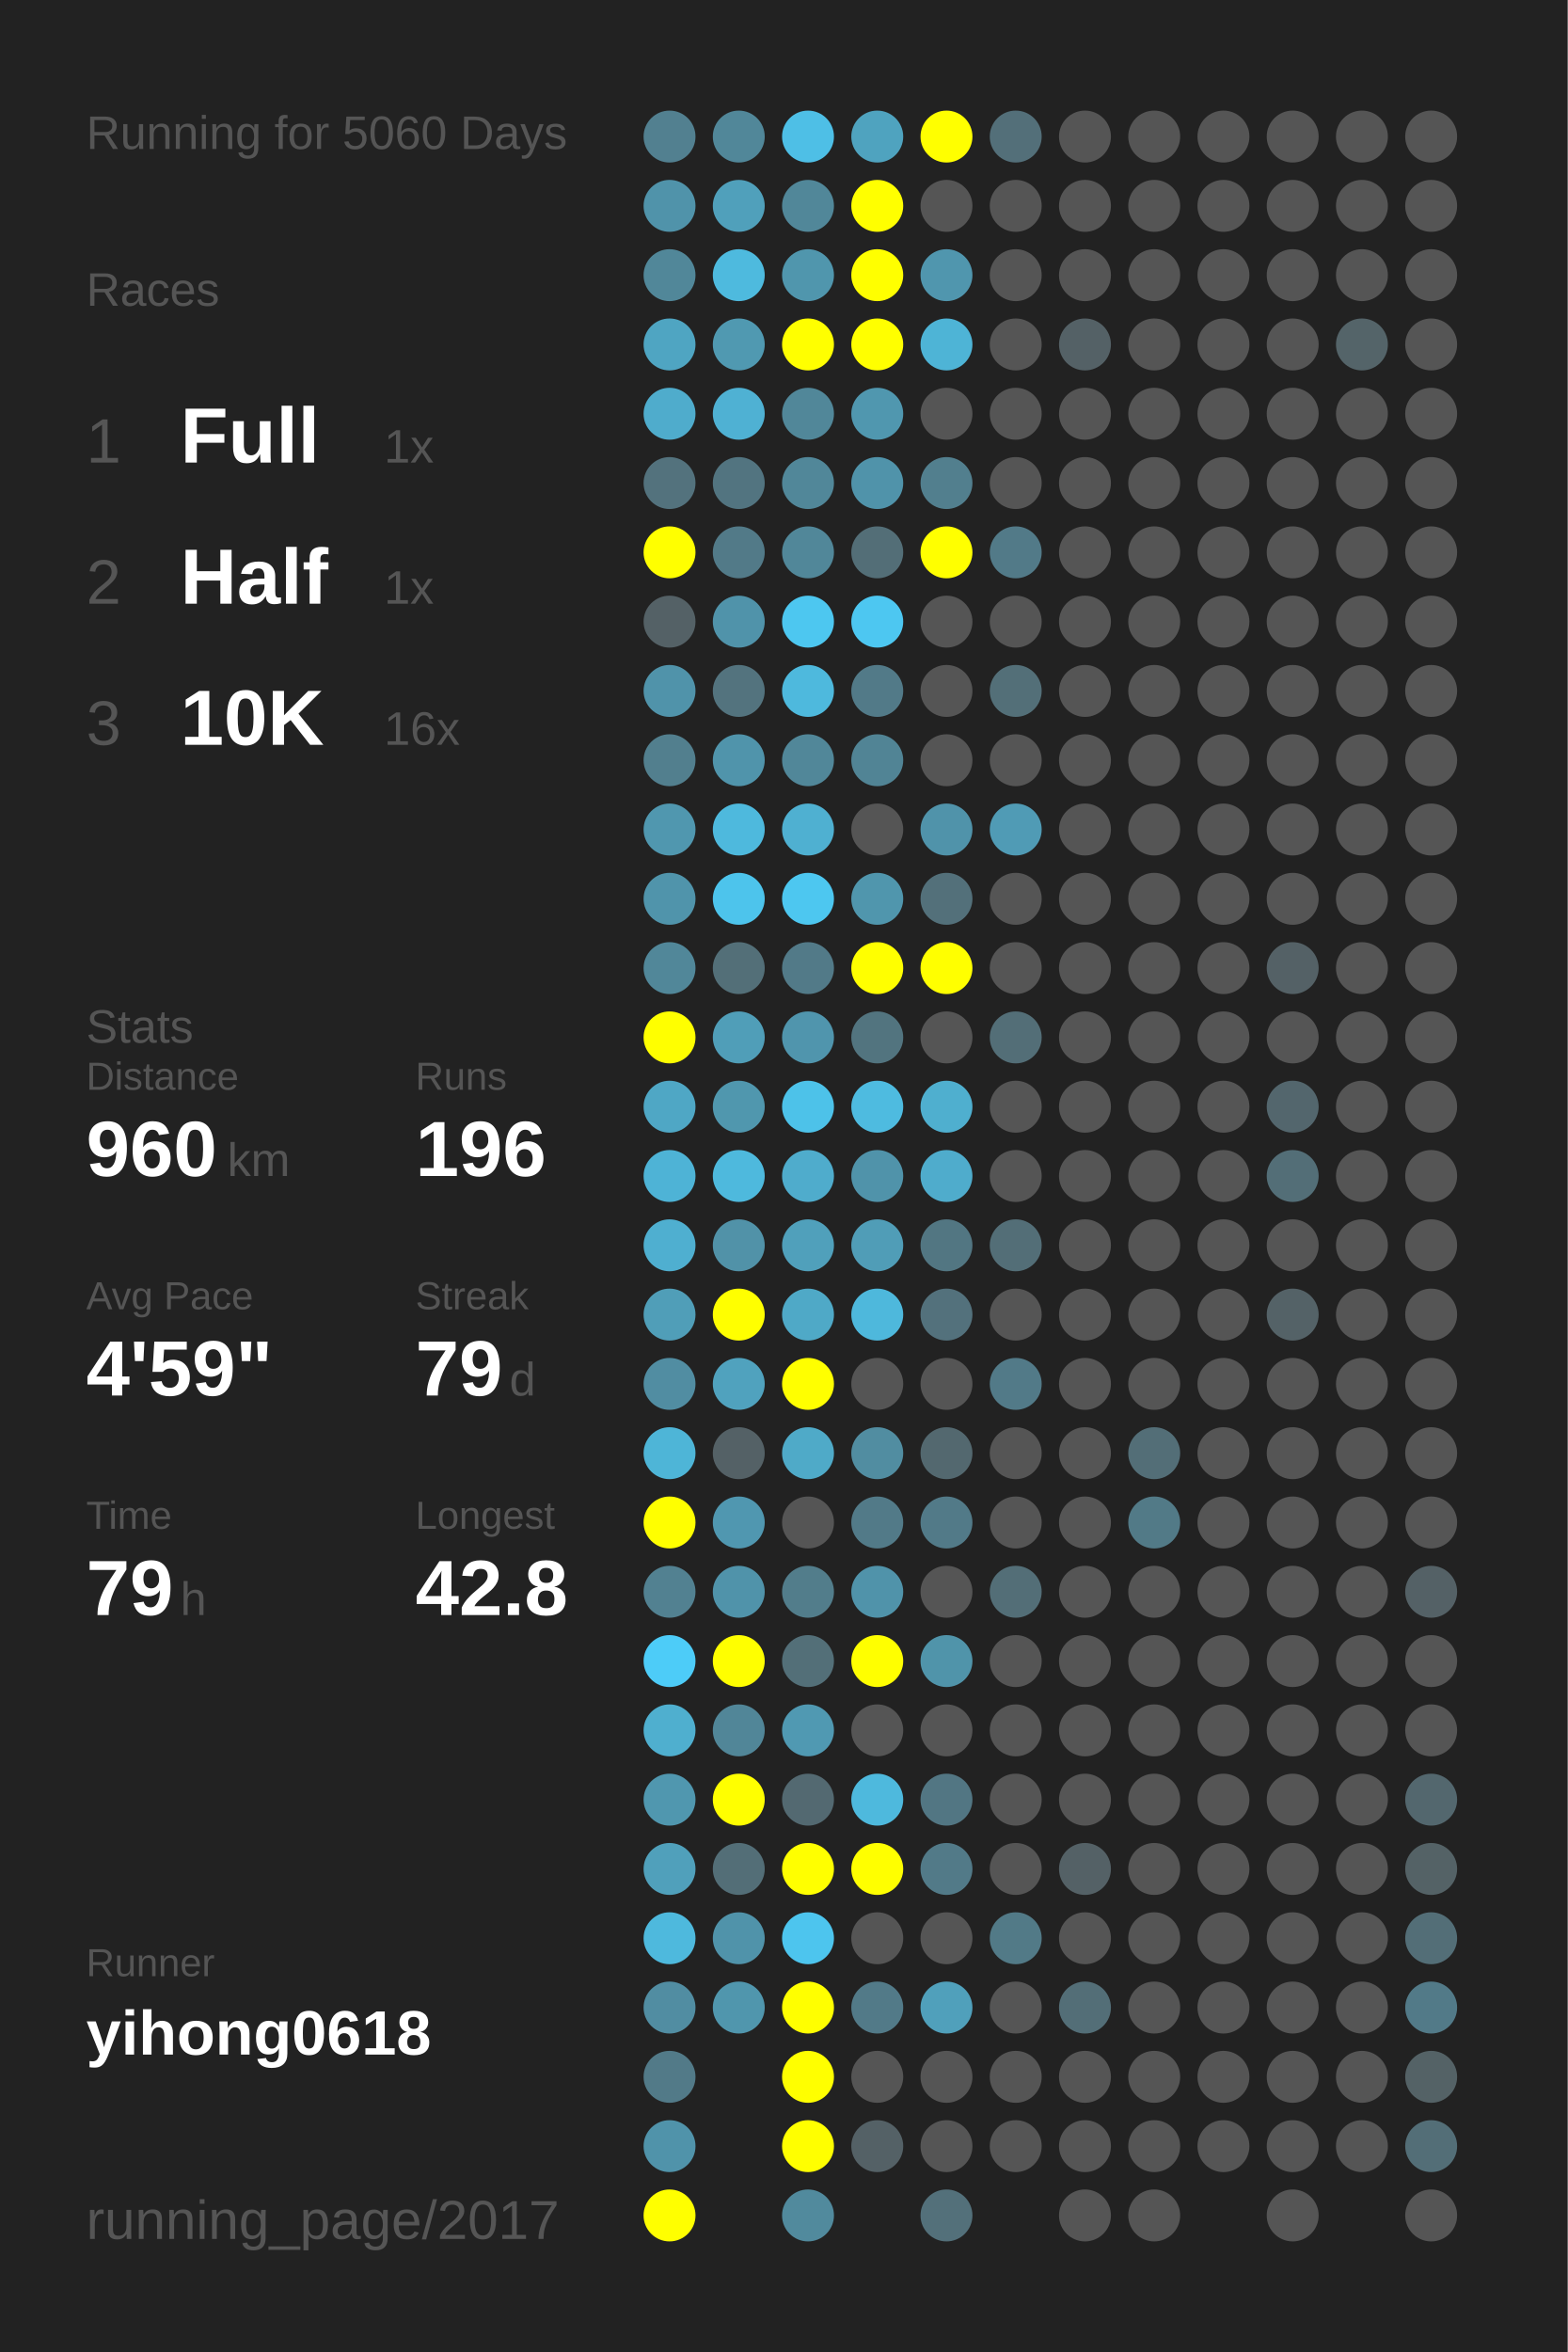
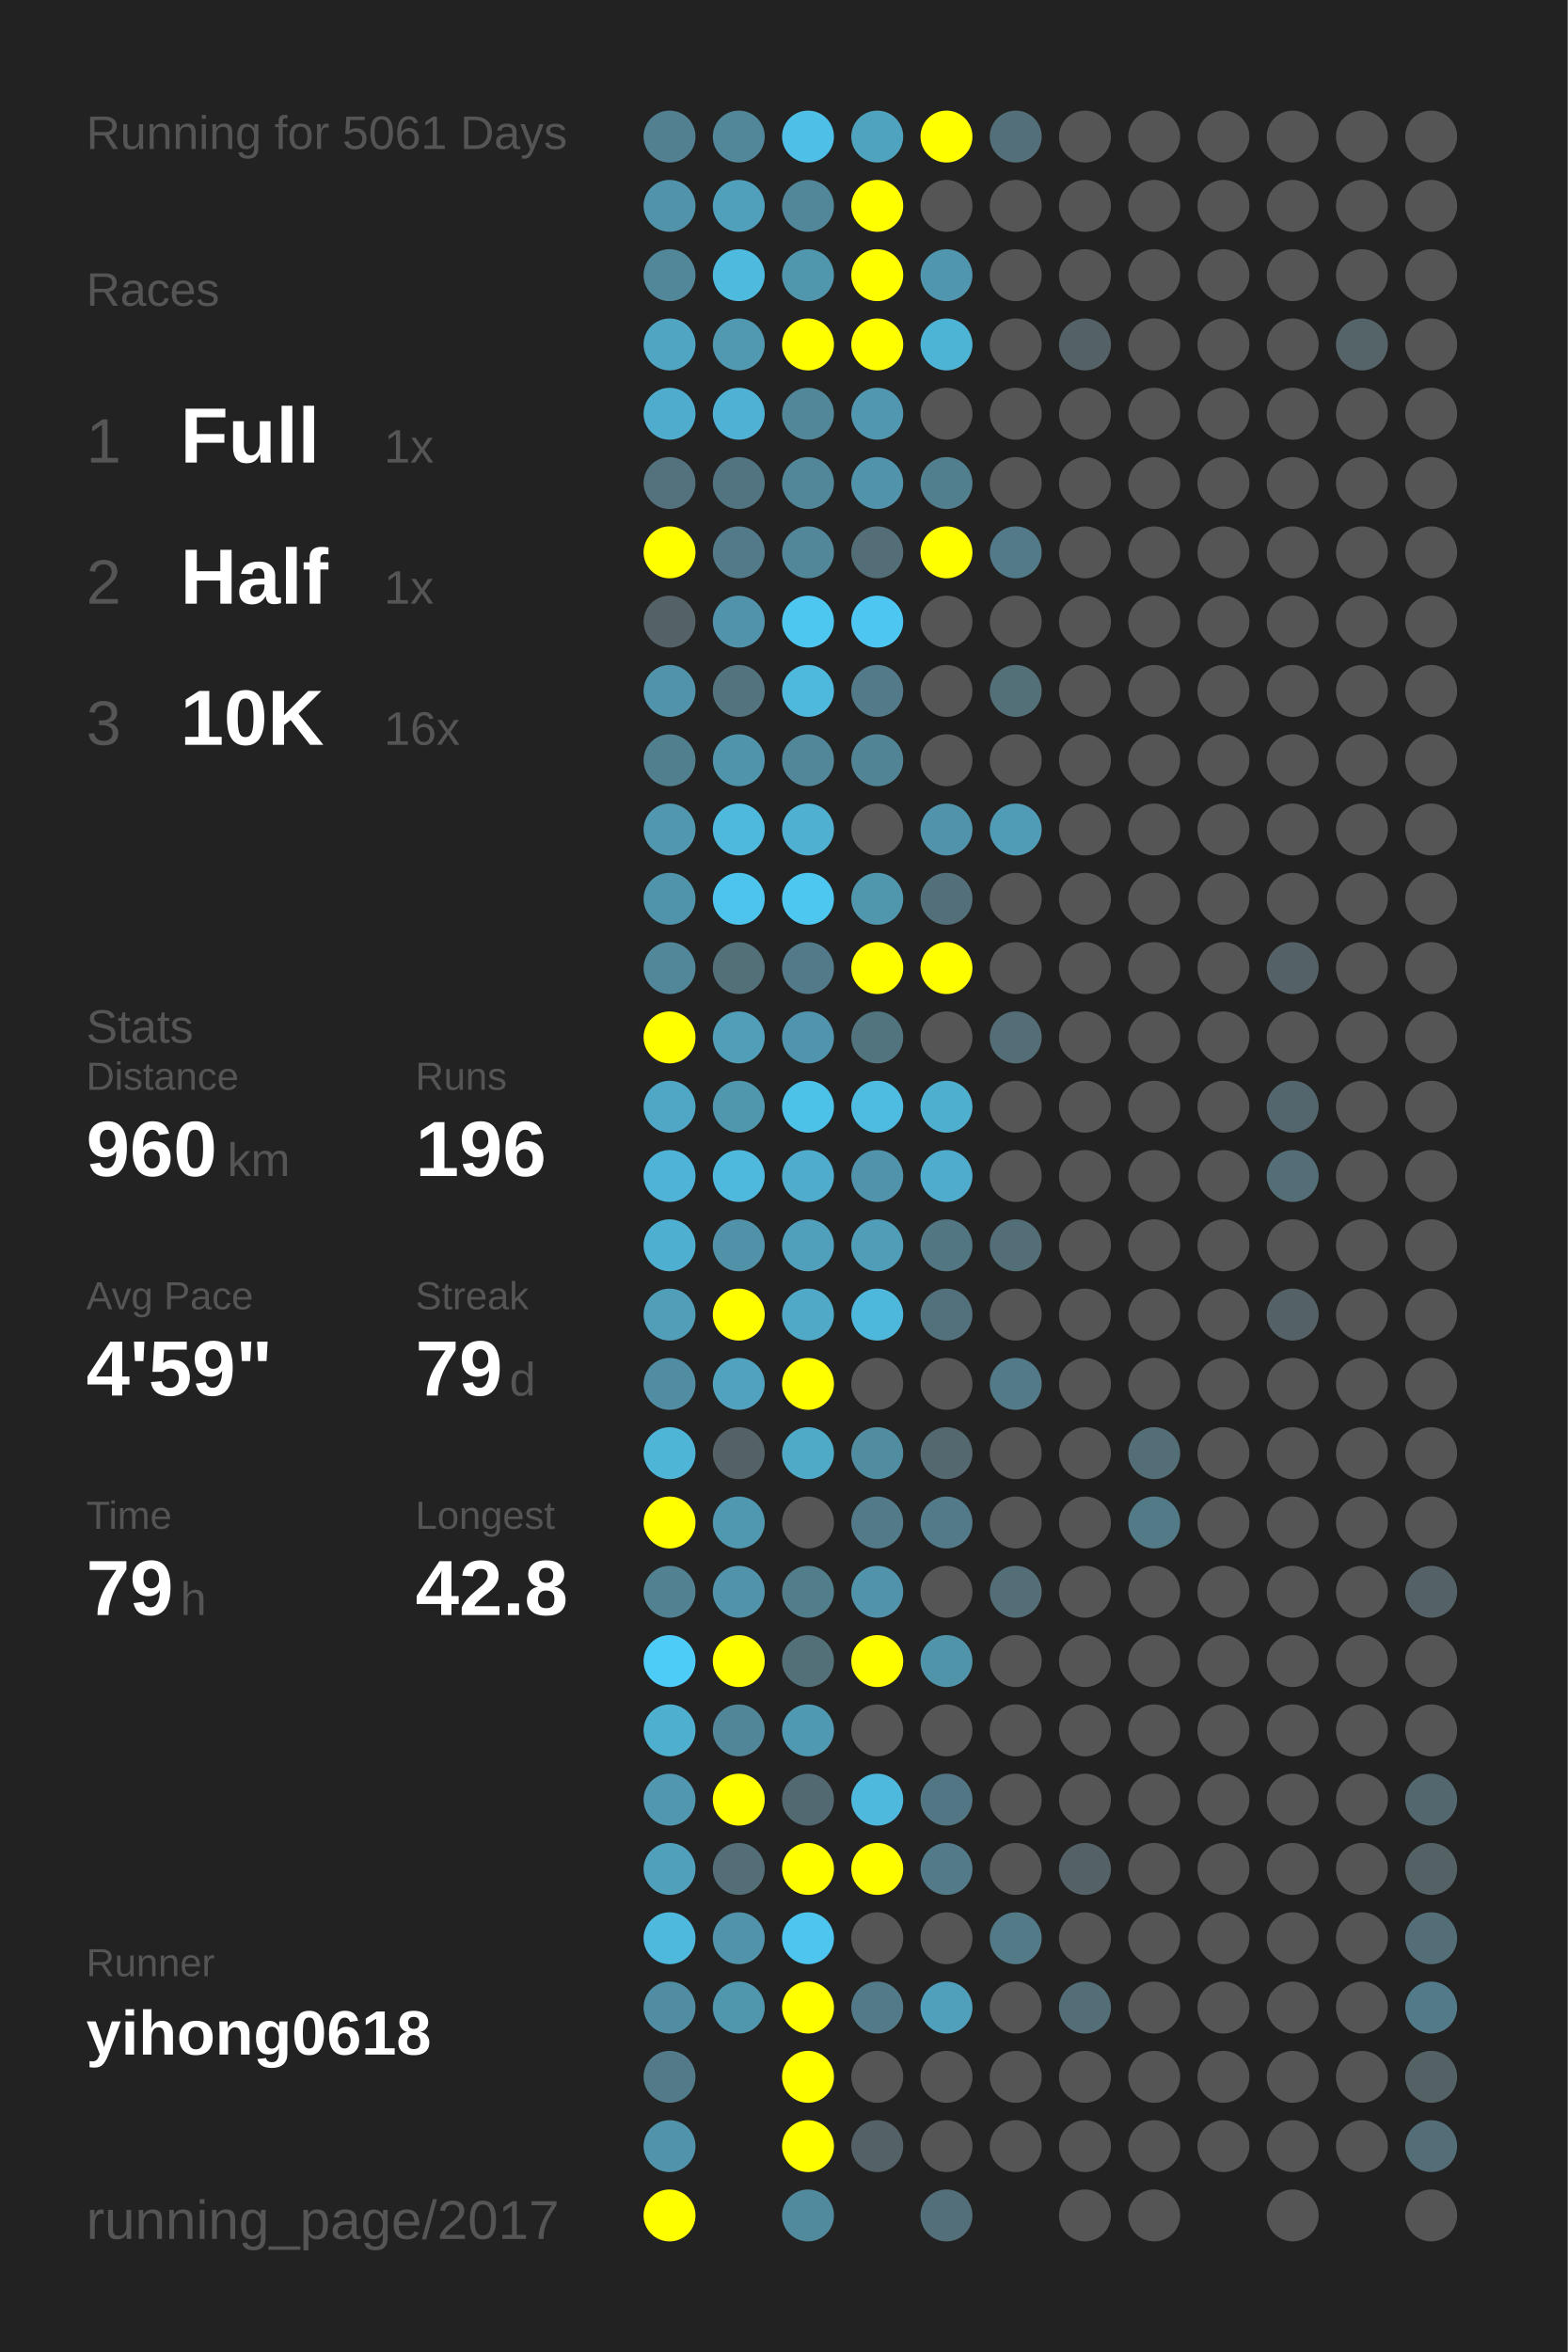
<svg xmlns="http://www.w3.org/2000/svg" baseProfile="full" height="300mm" version="1.1" viewBox="0,0,200,300" width="200mm">
  <defs />
  <rect fill="#222222" height="300" width="200" x="0" y="0" />
-   <text fill="#555555" style="font-size:6px; font-family:Arial;" x="11" y="19">Running for 5060 Days</text>
+   <text fill="#555555" style="font-size:6px; font-family:Arial;" x="11" y="19">Running for 5061 Days</text>
  <text fill="#555555" style="font-size:6px; font-family:Arial;" x="11" y="39">Races</text>
  <text fill="#555555" style="font-size:8px; font-family:Arial;" x="11" y="59">1</text>
  <text fill="#FFFFFF" style="font-size:10px; font-family:Arial; font-weight:bold;" x="23" y="59">Full</text>
  <text fill="#555555" style="font-size:6px; font-family:Arial;" x="49" y="59">1x</text>
  <text fill="#555555" style="font-size:8px; font-family:Arial;" x="11" y="77">2</text>
  <text fill="#FFFFFF" style="font-size:10px; font-family:Arial; font-weight:bold;" x="23" y="77">Half</text>
  <text fill="#555555" style="font-size:6px; font-family:Arial;" x="49" y="77">1x</text>
  <text fill="#555555" style="font-size:8px; font-family:Arial;" x="11" y="95">3</text>
  <text fill="#FFFFFF" style="font-size:10px; font-family:Arial; font-weight:bold;" x="23" y="95">10K</text>
  <text fill="#555555" style="font-size:6px; font-family:Arial;" x="49" y="95">16x</text>
  <text fill="#555555" style="font-size:6px; font-family:Arial;" x="11" y="133">Stats</text>
  <text fill="#555555" style="font-size:5px; font-family:Arial;" x="11" y="139">Distance</text>
  <text fill="#FFFFFF" style="font-size:10px; font-family:Arial; font-weight:bold;" x="11" y="150">960</text>
  <text fill="#555555" style="font-size:6px; font-family:Arial;" x="29" y="150">km</text>
  <text fill="#555555" style="font-size:5px; font-family:Arial;" x="53" y="139">Runs</text>
  <text fill="#FFFFFF" style="font-size:10px; font-family:Arial; font-weight:bold;" x="53" y="150">196</text>
  <text fill="#555555" style="font-size:5px; font-family:Arial;" x="11" y="167">Avg Pace</text>
  <text fill="#FFFFFF" style="font-size:10px; font-family:Arial; font-weight:bold;" x="11" y="178">4'59"</text>
  <text fill="#555555" style="font-size:5px; font-family:Arial;" x="53" y="167">Streak</text>
  <text fill="#FFFFFF" style="font-size:10px; font-family:Arial; font-weight:bold;" x="53" y="178">79</text>
  <text fill="#555555" style="font-size:6px; font-family:Arial;" x="65" y="178">d</text>
  <text fill="#555555" style="font-size:5px; font-family:Arial;" x="11" y="195">Time</text>
  <text fill="#FFFFFF" style="font-size:10px; font-family:Arial; font-weight:bold;" x="11" y="206">79</text>
  <text fill="#555555" style="font-size:6px; font-family:Arial;" x="23" y="206">h</text>
  <text fill="#555555" style="font-size:5px; font-family:Arial;" x="53" y="195">Longest</text>
  <text fill="#FFFFFF" style="font-size:10px; font-family:Arial; font-weight:bold;" x="53" y="206">42.8</text>
  <text fill="#555555" style="font-size:5px; font-family:Arial;" x="11" y="252.065">Runner</text>
  <text fill="#FFFFFF" style="font-size:8px; font-family:Arial; font-weight:bold;" x="11" y="262.065">yihong0618</text>
  <text fill="#555555" style="font-size:7px; font-family:Arial;" x="11" y="285.581">running_page/2017</text>
  <circle cx="85.417" cy="17.419" fill="#528090" r="3.312" />
  <circle cx="85.417" cy="26.258" fill="#5093aa" r="3.312" />
  <circle cx="85.417" cy="35.097" fill="#518799" r="3.312" />
  <circle cx="85.417" cy="43.935" fill="#4fa5c2" r="3.312" />
  <circle cx="85.417" cy="52.774" fill="#4faccc" r="3.312" />
  <circle cx="85.417" cy="61.613" fill="#53727d" r="3.312" />
  <circle cx="85.417" cy="70.452" fill="#FFFF00" r="3.312" />
  <circle cx="85.417" cy="79.29" fill="#546166" r="3.312" />
  <circle cx="85.417" cy="88.129" fill="#5093aa" r="3.312" />
  <circle cx="85.417" cy="96.968" fill="#527f8e" r="3.312" />
  <circle cx="85.417" cy="105.806" fill="#5097af" r="3.312" />
  <circle cx="85.417" cy="114.645" fill="#5094ab" r="3.312" />
  <circle cx="85.417" cy="123.484" fill="#518799" r="3.312" />
  <circle cx="85.417" cy="132.323" fill="#FFFF00" r="3.312" />
  <circle cx="85.417" cy="141.161" fill="#4fa7c5" r="3.312" />
  <circle cx="85.417" cy="150" fill="#4eb3d6" r="3.312" />
  <circle cx="85.417" cy="158.839" fill="#4fafd0" r="3.312" />
  <circle cx="85.417" cy="167.677" fill="#509eb8" r="3.312" />
  <circle cx="85.417" cy="176.516" fill="#518da2" r="3.312" />
  <circle cx="85.417" cy="185.355" fill="#4eb5d7" r="3.312" />
  <circle cx="85.417" cy="194.194" fill="#FFFF00" r="3.312" />
  <circle cx="85.417" cy="203.032" fill="#528191" r="3.312" />
  <circle cx="85.417" cy="211.871" fill="#4dccf8" r="3.312" />
  <circle cx="85.417" cy="220.71" fill="#4fafcf" r="3.312" />
  <circle cx="85.417" cy="229.548" fill="#5097af" r="3.312" />
  <circle cx="85.417" cy="238.387" fill="#50a0bb" r="3.312" />
  <circle cx="85.417" cy="247.226" fill="#4eb9dd" r="3.312" />
  <circle cx="85.417" cy="256.065" fill="#518da2" r="3.312" />
  <circle cx="85.417" cy="264.903" fill="#527a88" r="3.312" />
  <circle cx="85.417" cy="273.742" fill="#5093aa" r="3.312" />
  <circle cx="85.417" cy="282.581" fill="#FFFF00" r="3.312" />
  <circle cx="94.25" cy="17.419" fill="#518799" r="3.312" />
  <circle cx="94.25" cy="26.258" fill="#50a0bb" r="3.312" />
  <circle cx="94.25" cy="35.097" fill="#4ebade" r="3.312" />
  <circle cx="94.25" cy="43.935" fill="#5099b1" r="3.312" />
  <circle cx="94.25" cy="52.774" fill="#4fb1d3" r="3.312" />
  <circle cx="94.25" cy="61.613" fill="#527480" r="3.312" />
  <circle cx="94.25" cy="70.452" fill="#527a88" r="3.312" />
  <circle cx="94.25" cy="79.29" fill="#5093aa" r="3.312" />
  <circle cx="94.25" cy="88.129" fill="#53737e" r="3.312" />
  <circle cx="94.25" cy="96.968" fill="#5094ab" r="3.312" />
  <circle cx="94.25" cy="105.806" fill="#4eb9dd" r="3.312" />
  <circle cx="94.25" cy="114.645" fill="#4dc4ec" r="3.312" />
  <circle cx="94.25" cy="123.484" fill="#536f78" r="3.312" />
  <circle cx="94.25" cy="132.323" fill="#509eb8" r="3.312" />
  <circle cx="94.25" cy="141.161" fill="#5097ae" r="3.312" />
  <circle cx="94.25" cy="150" fill="#4eb9dd" r="3.312" />
  <circle cx="94.25" cy="158.839" fill="#5192a8" r="3.312" />
  <circle cx="94.25" cy="167.677" fill="#FFFF00" r="3.312" />
  <circle cx="94.25" cy="176.516" fill="#50a2be" r="3.312" />
  <circle cx="94.25" cy="185.355" fill="#546166" r="3.312" />
  <circle cx="94.25" cy="194.194" fill="#5097b0" r="3.312" />
  <circle cx="94.25" cy="203.032" fill="#5093aa" r="3.312" />
  <circle cx="94.25" cy="211.871" fill="#FFFF00" r="3.312" />
  <circle cx="94.25" cy="220.71" fill="#518698" r="3.312" />
  <circle cx="94.25" cy="229.548" fill="#FFFF00" r="3.312" />
  <circle cx="94.25" cy="238.387" fill="#536e77" r="3.312" />
  <circle cx="94.25" cy="247.226" fill="#5093aa" r="3.312" />
  <circle cx="94.25" cy="256.065" fill="#5096ad" r="3.312" />
  <circle cx="103.083" cy="17.419" fill="#4ebfe6" r="3.312" />
  <circle cx="103.083" cy="26.258" fill="#518799" r="3.312" />
  <circle cx="103.083" cy="35.097" fill="#5096ad" r="3.312" />
  <circle cx="103.083" cy="43.935" fill="#FFFF00" r="3.312" />
  <circle cx="103.083" cy="52.774" fill="#518799" r="3.312" />
  <circle cx="103.083" cy="61.613" fill="#518799" r="3.312" />
  <circle cx="103.083" cy="70.452" fill="#518799" r="3.312" />
  <circle cx="103.083" cy="79.29" fill="#4dc7f0" r="3.312" />
  <circle cx="103.083" cy="88.129" fill="#4eb9dd" r="3.312" />
  <circle cx="103.083" cy="96.968" fill="#518799" r="3.312" />
  <circle cx="103.083" cy="105.806" fill="#4fb0d1" r="3.312" />
  <circle cx="103.083" cy="114.645" fill="#4dc7f0" r="3.312" />
  <circle cx="103.083" cy="123.484" fill="#527a88" r="3.312" />
  <circle cx="103.083" cy="132.323" fill="#5095ad" r="3.312" />
  <circle cx="103.083" cy="141.161" fill="#4dc2e9" r="3.312" />
  <circle cx="103.083" cy="150" fill="#4faccc" r="3.312" />
  <circle cx="103.083" cy="158.839" fill="#50a0bb" r="3.312" />
  <circle cx="103.083" cy="167.677" fill="#4fa9c7" r="3.312" />
  <circle cx="103.083" cy="176.516" fill="#FFFF00" r="3.312" />
  <circle cx="103.083" cy="185.355" fill="#4faac8" r="3.312" />
  <circle cx="103.083" cy="194.194" fill="#555555" r="3.312" />
  <circle cx="103.083" cy="203.032" fill="#527d8b" r="3.312" />
  <circle cx="103.083" cy="211.871" fill="#536f78" r="3.312" />
  <circle cx="103.083" cy="220.71" fill="#5099b2" r="3.312" />
  <circle cx="103.083" cy="229.548" fill="#536971" r="3.312" />
  <circle cx="103.083" cy="238.387" fill="#FFFF00" r="3.312" />
  <circle cx="103.083" cy="247.226" fill="#4dc5ee" r="3.312" />
  <circle cx="103.083" cy="256.065" fill="#FFFF00" r="3.312" />
  <circle cx="103.083" cy="264.903" fill="#FFFF00" r="3.312" />
  <circle cx="103.083" cy="273.742" fill="#FFFF00" r="3.312" />
  <circle cx="103.083" cy="282.581" fill="#518a9d" r="3.312" />
  <circle cx="111.917" cy="17.419" fill="#4fa3bf" r="3.312" />
  <circle cx="111.917" cy="26.258" fill="#FFFF00" r="3.312" />
  <circle cx="111.917" cy="35.097" fill="#FFFF00" r="3.312" />
  <circle cx="111.917" cy="43.935" fill="#FFFF00" r="3.312" />
  <circle cx="111.917" cy="52.774" fill="#5097af" r="3.312" />
  <circle cx="111.917" cy="61.613" fill="#5093aa" r="3.312" />
  <circle cx="111.917" cy="70.452" fill="#536e77" r="3.312" />
  <circle cx="111.917" cy="79.29" fill="#4dc7f1" r="3.312" />
  <circle cx="111.917" cy="88.129" fill="#527a88" r="3.312" />
  <circle cx="111.917" cy="96.968" fill="#518495" r="3.312" />
  <circle cx="111.917" cy="105.806" fill="#555555" r="3.312" />
  <circle cx="111.917" cy="114.645" fill="#5096ad" r="3.312" />
  <circle cx="111.917" cy="123.484" fill="#FFFF00" r="3.312" />
  <circle cx="111.917" cy="132.323" fill="#52747f" r="3.312" />
  <circle cx="111.917" cy="141.161" fill="#4ebbe0" r="3.312" />
  <circle cx="111.917" cy="150" fill="#5093aa" r="3.312" />
  <circle cx="111.917" cy="158.839" fill="#509db7" r="3.312" />
  <circle cx="111.917" cy="167.677" fill="#4eb8dc" r="3.312" />
  <circle cx="111.917" cy="176.516" fill="#555555" r="3.312" />
  <circle cx="111.917" cy="185.355" fill="#518da1" r="3.312" />
  <circle cx="111.917" cy="194.194" fill="#527a88" r="3.312" />
  <circle cx="111.917" cy="203.032" fill="#5093aa" r="3.312" />
  <circle cx="111.917" cy="211.871" fill="#FFFF00" r="3.312" />
  <circle cx="111.917" cy="220.71" fill="#555555" r="3.312" />
  <circle cx="111.917" cy="229.548" fill="#4eb9dd" r="3.312" />
  <circle cx="111.917" cy="238.387" fill="#FFFF00" r="3.312" />
  <circle cx="111.917" cy="247.226" fill="#555555" r="3.312" />
  <circle cx="111.917" cy="256.065" fill="#527a88" r="3.312" />
  <circle cx="111.917" cy="264.903" fill="#555555" r="3.312" />
  <circle cx="111.917" cy="273.742" fill="#546166" r="3.312" />
  <circle cx="120.75" cy="17.419" fill="#FFFF00" r="3.312" />
  <circle cx="120.75" cy="26.258" fill="#555555" r="3.312" />
  <circle cx="120.75" cy="35.097" fill="#5096ae" r="3.312" />
  <circle cx="120.75" cy="43.935" fill="#4eb4d6" r="3.312" />
  <circle cx="120.75" cy="52.774" fill="#555555" r="3.312" />
  <circle cx="120.75" cy="61.613" fill="#527f8e" r="3.312" />
  <circle cx="120.75" cy="70.452" fill="#FFFF00" r="3.312" />
  <circle cx="120.75" cy="79.29" fill="#555555" r="3.312" />
  <circle cx="120.75" cy="88.129" fill="#555555" r="3.312" />
  <circle cx="120.75" cy="96.968" fill="#555555" r="3.312" />
  <circle cx="120.75" cy="105.806" fill="#5093aa" r="3.312" />
  <circle cx="120.75" cy="114.645" fill="#53707a" r="3.312" />
  <circle cx="120.75" cy="123.484" fill="#FFFF00" r="3.312" />
  <circle cx="120.75" cy="132.323" fill="#555555" r="3.312" />
  <circle cx="120.75" cy="141.161" fill="#4fafcf" r="3.312" />
  <circle cx="120.75" cy="150" fill="#4faccc" r="3.312" />
  <circle cx="120.75" cy="158.839" fill="#527682" r="3.312" />
  <circle cx="120.75" cy="167.677" fill="#53717c" r="3.312" />
  <circle cx="120.75" cy="176.516" fill="#555555" r="3.312" />
  <circle cx="120.75" cy="185.355" fill="#53686f" r="3.312" />
  <circle cx="120.75" cy="194.194" fill="#527a88" r="3.312" />
  <circle cx="120.75" cy="203.032" fill="#555555" r="3.312" />
  <circle cx="120.75" cy="211.871" fill="#5094aa" r="3.312" />
  <circle cx="120.75" cy="220.71" fill="#555555" r="3.312" />
  <circle cx="120.75" cy="229.548" fill="#527683" r="3.312" />
  <circle cx="120.75" cy="238.387" fill="#527a88" r="3.312" />
  <circle cx="120.75" cy="247.226" fill="#555555" r="3.312" />
  <circle cx="120.75" cy="256.065" fill="#50a0bb" r="3.312" />
  <circle cx="120.75" cy="264.903" fill="#555555" r="3.312" />
  <circle cx="120.75" cy="273.742" fill="#555555" r="3.312" />
  <circle cx="120.75" cy="282.581" fill="#53707a" r="3.312" />
  <circle cx="129.583" cy="17.419" fill="#536f79" r="3.312" />
  <circle cx="129.583" cy="26.258" fill="#555555" r="3.312" />
  <circle cx="129.583" cy="35.097" fill="#555555" r="3.312" />
  <circle cx="129.583" cy="43.935" fill="#555555" r="3.312" />
  <circle cx="129.583" cy="52.774" fill="#555555" r="3.312" />
  <circle cx="129.583" cy="61.613" fill="#555555" r="3.312" />
  <circle cx="129.583" cy="70.452" fill="#527a88" r="3.312" />
  <circle cx="129.583" cy="79.29" fill="#555555" r="3.312" />
  <circle cx="129.583" cy="88.129" fill="#536f78" r="3.312" />
  <circle cx="129.583" cy="96.968" fill="#555555" r="3.312" />
  <circle cx="129.583" cy="105.806" fill="#509bb5" r="3.312" />
  <circle cx="129.583" cy="114.645" fill="#555555" r="3.312" />
  <circle cx="129.583" cy="123.484" fill="#555555" r="3.312" />
  <circle cx="129.583" cy="132.323" fill="#536e77" r="3.312" />
  <circle cx="129.583" cy="141.161" fill="#555555" r="3.312" />
  <circle cx="129.583" cy="150" fill="#555555" r="3.312" />
  <circle cx="129.583" cy="158.839" fill="#536e77" r="3.312" />
  <circle cx="129.583" cy="167.677" fill="#555555" r="3.312" />
  <circle cx="129.583" cy="176.516" fill="#527a88" r="3.312" />
  <circle cx="129.583" cy="185.355" fill="#555555" r="3.312" />
  <circle cx="129.583" cy="194.194" fill="#555555" r="3.312" />
  <circle cx="129.583" cy="203.032" fill="#536e77" r="3.312" />
  <circle cx="129.583" cy="211.871" fill="#555555" r="3.312" />
  <circle cx="129.583" cy="220.71" fill="#555555" r="3.312" />
  <circle cx="129.583" cy="229.548" fill="#555555" r="3.312" />
  <circle cx="129.583" cy="238.387" fill="#555555" r="3.312" />
  <circle cx="129.583" cy="247.226" fill="#527a87" r="3.312" />
  <circle cx="129.583" cy="256.065" fill="#555555" r="3.312" />
  <circle cx="129.583" cy="264.903" fill="#555555" r="3.312" />
  <circle cx="129.583" cy="273.742" fill="#555555" r="3.312" />
  <circle cx="138.417" cy="17.419" fill="#555555" r="3.312" />
  <circle cx="138.417" cy="26.258" fill="#555555" r="3.312" />
  <circle cx="138.417" cy="35.097" fill="#555555" r="3.312" />
  <circle cx="138.417" cy="43.935" fill="#546166" r="3.312" />
  <circle cx="138.417" cy="52.774" fill="#555555" r="3.312" />
  <circle cx="138.417" cy="61.613" fill="#555555" r="3.312" />
  <circle cx="138.417" cy="70.452" fill="#555555" r="3.312" />
  <circle cx="138.417" cy="79.29" fill="#555555" r="3.312" />
  <circle cx="138.417" cy="88.129" fill="#555555" r="3.312" />
  <circle cx="138.417" cy="96.968" fill="#555555" r="3.312" />
  <circle cx="138.417" cy="105.806" fill="#555555" r="3.312" />
  <circle cx="138.417" cy="114.645" fill="#555555" r="3.312" />
  <circle cx="138.417" cy="123.484" fill="#555555" r="3.312" />
  <circle cx="138.417" cy="132.323" fill="#555555" r="3.312" />
  <circle cx="138.417" cy="141.161" fill="#555555" r="3.312" />
  <circle cx="138.417" cy="150" fill="#555555" r="3.312" />
  <circle cx="138.417" cy="158.839" fill="#555555" r="3.312" />
  <circle cx="138.417" cy="167.677" fill="#555555" r="3.312" />
  <circle cx="138.417" cy="176.516" fill="#555555" r="3.312" />
  <circle cx="138.417" cy="185.355" fill="#555555" r="3.312" />
  <circle cx="138.417" cy="194.194" fill="#555555" r="3.312" />
  <circle cx="138.417" cy="203.032" fill="#555555" r="3.312" />
  <circle cx="138.417" cy="211.871" fill="#555555" r="3.312" />
  <circle cx="138.417" cy="220.71" fill="#555555" r="3.312" />
  <circle cx="138.417" cy="229.548" fill="#555555" r="3.312" />
  <circle cx="138.417" cy="238.387" fill="#546166" r="3.312" />
  <circle cx="138.417" cy="247.226" fill="#555555" r="3.312" />
  <circle cx="138.417" cy="256.065" fill="#536e77" r="3.312" />
  <circle cx="138.417" cy="264.903" fill="#555555" r="3.312" />
  <circle cx="138.417" cy="273.742" fill="#555555" r="3.312" />
  <circle cx="138.417" cy="282.581" fill="#555555" r="3.312" />
  <circle cx="147.25" cy="17.419" fill="#555555" r="3.312" />
  <circle cx="147.25" cy="26.258" fill="#555555" r="3.312" />
  <circle cx="147.25" cy="35.097" fill="#555555" r="3.312" />
  <circle cx="147.25" cy="43.935" fill="#555555" r="3.312" />
  <circle cx="147.25" cy="52.774" fill="#555555" r="3.312" />
  <circle cx="147.25" cy="61.613" fill="#555555" r="3.312" />
  <circle cx="147.25" cy="70.452" fill="#555555" r="3.312" />
  <circle cx="147.25" cy="79.29" fill="#555555" r="3.312" />
  <circle cx="147.25" cy="88.129" fill="#555555" r="3.312" />
  <circle cx="147.25" cy="96.968" fill="#555555" r="3.312" />
  <circle cx="147.25" cy="105.806" fill="#555555" r="3.312" />
  <circle cx="147.25" cy="114.645" fill="#555555" r="3.312" />
  <circle cx="147.25" cy="123.484" fill="#555555" r="3.312" />
  <circle cx="147.25" cy="132.323" fill="#555555" r="3.312" />
  <circle cx="147.25" cy="141.161" fill="#555555" r="3.312" />
  <circle cx="147.25" cy="150" fill="#555555" r="3.312" />
  <circle cx="147.25" cy="158.839" fill="#555555" r="3.312" />
  <circle cx="147.25" cy="167.677" fill="#555555" r="3.312" />
  <circle cx="147.25" cy="176.516" fill="#555555" r="3.312" />
  <circle cx="147.25" cy="185.355" fill="#536e77" r="3.312" />
  <circle cx="147.25" cy="194.194" fill="#527a87" r="3.312" />
  <circle cx="147.25" cy="203.032" fill="#555555" r="3.312" />
  <circle cx="147.25" cy="211.871" fill="#555555" r="3.312" />
  <circle cx="147.25" cy="220.71" fill="#555555" r="3.312" />
  <circle cx="147.25" cy="229.548" fill="#555555" r="3.312" />
  <circle cx="147.25" cy="238.387" fill="#555555" r="3.312" />
  <circle cx="147.25" cy="247.226" fill="#555555" r="3.312" />
  <circle cx="147.25" cy="256.065" fill="#555555" r="3.312" />
  <circle cx="147.25" cy="264.903" fill="#555555" r="3.312" />
  <circle cx="147.25" cy="273.742" fill="#555555" r="3.312" />
  <circle cx="147.25" cy="282.581" fill="#555555" r="3.312" />
  <circle cx="156.083" cy="17.419" fill="#555555" r="3.312" />
  <circle cx="156.083" cy="26.258" fill="#555555" r="3.312" />
  <circle cx="156.083" cy="35.097" fill="#555555" r="3.312" />
  <circle cx="156.083" cy="43.935" fill="#555555" r="3.312" />
  <circle cx="156.083" cy="52.774" fill="#555555" r="3.312" />
  <circle cx="156.083" cy="61.613" fill="#555555" r="3.312" />
  <circle cx="156.083" cy="70.452" fill="#555555" r="3.312" />
  <circle cx="156.083" cy="79.29" fill="#555555" r="3.312" />
  <circle cx="156.083" cy="88.129" fill="#555555" r="3.312" />
  <circle cx="156.083" cy="96.968" fill="#555555" r="3.312" />
  <circle cx="156.083" cy="105.806" fill="#555555" r="3.312" />
  <circle cx="156.083" cy="114.645" fill="#555555" r="3.312" />
  <circle cx="156.083" cy="123.484" fill="#555555" r="3.312" />
  <circle cx="156.083" cy="132.323" fill="#555555" r="3.312" />
  <circle cx="156.083" cy="141.161" fill="#555555" r="3.312" />
  <circle cx="156.083" cy="150" fill="#555555" r="3.312" />
  <circle cx="156.083" cy="158.839" fill="#555555" r="3.312" />
  <circle cx="156.083" cy="167.677" fill="#555555" r="3.312" />
  <circle cx="156.083" cy="176.516" fill="#555555" r="3.312" />
  <circle cx="156.083" cy="185.355" fill="#555555" r="3.312" />
  <circle cx="156.083" cy="194.194" fill="#555555" r="3.312" />
  <circle cx="156.083" cy="203.032" fill="#555555" r="3.312" />
  <circle cx="156.083" cy="211.871" fill="#555555" r="3.312" />
  <circle cx="156.083" cy="220.71" fill="#555555" r="3.312" />
  <circle cx="156.083" cy="229.548" fill="#555555" r="3.312" />
  <circle cx="156.083" cy="238.387" fill="#555555" r="3.312" />
  <circle cx="156.083" cy="247.226" fill="#555555" r="3.312" />
  <circle cx="156.083" cy="256.065" fill="#555555" r="3.312" />
  <circle cx="156.083" cy="264.903" fill="#555555" r="3.312" />
  <circle cx="156.083" cy="273.742" fill="#555555" r="3.312" />
  <circle cx="164.917" cy="17.419" fill="#555555" r="3.312" />
  <circle cx="164.917" cy="26.258" fill="#555555" r="3.312" />
  <circle cx="164.917" cy="35.097" fill="#555555" r="3.312" />
  <circle cx="164.917" cy="43.935" fill="#555555" r="3.312" />
  <circle cx="164.917" cy="52.774" fill="#555555" r="3.312" />
  <circle cx="164.917" cy="61.613" fill="#555555" r="3.312" />
  <circle cx="164.917" cy="70.452" fill="#555555" r="3.312" />
  <circle cx="164.917" cy="79.29" fill="#555555" r="3.312" />
  <circle cx="164.917" cy="88.129" fill="#555555" r="3.312" />
  <circle cx="164.917" cy="96.968" fill="#555555" r="3.312" />
  <circle cx="164.917" cy="105.806" fill="#555555" r="3.312" />
  <circle cx="164.917" cy="114.645" fill="#555555" r="3.312" />
  <circle cx="164.917" cy="123.484" fill="#546166" r="3.312" />
  <circle cx="164.917" cy="132.323" fill="#555555" r="3.312" />
  <circle cx="164.917" cy="141.161" fill="#53666d" r="3.312" />
  <circle cx="164.917" cy="150" fill="#536e77" r="3.312" />
  <circle cx="164.917" cy="158.839" fill="#555555" r="3.312" />
  <circle cx="164.917" cy="167.677" fill="#546267" r="3.312" />
  <circle cx="164.917" cy="176.516" fill="#555555" r="3.312" />
  <circle cx="164.917" cy="185.355" fill="#555555" r="3.312" />
  <circle cx="164.917" cy="194.194" fill="#555555" r="3.312" />
  <circle cx="164.917" cy="203.032" fill="#555555" r="3.312" />
  <circle cx="164.917" cy="211.871" fill="#555555" r="3.312" />
  <circle cx="164.917" cy="220.71" fill="#555555" r="3.312" />
  <circle cx="164.917" cy="229.548" fill="#555555" r="3.312" />
  <circle cx="164.917" cy="238.387" fill="#555555" r="3.312" />
  <circle cx="164.917" cy="247.226" fill="#555555" r="3.312" />
  <circle cx="164.917" cy="256.065" fill="#555555" r="3.312" />
  <circle cx="164.917" cy="264.903" fill="#555555" r="3.312" />
  <circle cx="164.917" cy="273.742" fill="#555555" r="3.312" />
  <circle cx="164.917" cy="282.581" fill="#555555" r="3.312" />
  <circle cx="173.75" cy="17.419" fill="#555555" r="3.312" />
  <circle cx="173.75" cy="26.258" fill="#555555" r="3.312" />
  <circle cx="173.75" cy="35.097" fill="#555555" r="3.312" />
  <circle cx="173.75" cy="43.935" fill="#546469" r="3.312" />
  <circle cx="173.75" cy="52.774" fill="#555555" r="3.312" />
  <circle cx="173.75" cy="61.613" fill="#555555" r="3.312" />
  <circle cx="173.75" cy="70.452" fill="#555555" r="3.312" />
  <circle cx="173.75" cy="79.29" fill="#555555" r="3.312" />
  <circle cx="173.75" cy="88.129" fill="#555555" r="3.312" />
  <circle cx="173.75" cy="96.968" fill="#555555" r="3.312" />
  <circle cx="173.75" cy="105.806" fill="#555555" r="3.312" />
  <circle cx="173.75" cy="114.645" fill="#555555" r="3.312" />
  <circle cx="173.75" cy="123.484" fill="#555555" r="3.312" />
  <circle cx="173.75" cy="132.323" fill="#555555" r="3.312" />
  <circle cx="173.75" cy="141.161" fill="#555555" r="3.312" />
  <circle cx="173.75" cy="150" fill="#555555" r="3.312" />
  <circle cx="173.75" cy="158.839" fill="#555555" r="3.312" />
  <circle cx="173.75" cy="167.677" fill="#555555" r="3.312" />
  <circle cx="173.75" cy="176.516" fill="#555555" r="3.312" />
  <circle cx="173.75" cy="185.355" fill="#555555" r="3.312" />
  <circle cx="173.75" cy="194.194" fill="#555555" r="3.312" />
  <circle cx="173.75" cy="203.032" fill="#555555" r="3.312" />
  <circle cx="173.75" cy="211.871" fill="#555555" r="3.312" />
  <circle cx="173.75" cy="220.71" fill="#555555" r="3.312" />
  <circle cx="173.75" cy="229.548" fill="#555555" r="3.312" />
  <circle cx="173.75" cy="238.387" fill="#555555" r="3.312" />
  <circle cx="173.75" cy="247.226" fill="#555555" r="3.312" />
  <circle cx="173.75" cy="256.065" fill="#555555" r="3.312" />
  <circle cx="173.75" cy="264.903" fill="#555555" r="3.312" />
  <circle cx="173.75" cy="273.742" fill="#555555" r="3.312" />
  <circle cx="182.583" cy="17.419" fill="#555555" r="3.312" />
  <circle cx="182.583" cy="26.258" fill="#555555" r="3.312" />
  <circle cx="182.583" cy="35.097" fill="#555555" r="3.312" />
  <circle cx="182.583" cy="43.935" fill="#555555" r="3.312" />
  <circle cx="182.583" cy="52.774" fill="#555555" r="3.312" />
  <circle cx="182.583" cy="61.613" fill="#555555" r="3.312" />
  <circle cx="182.583" cy="70.452" fill="#555555" r="3.312" />
  <circle cx="182.583" cy="79.29" fill="#555555" r="3.312" />
  <circle cx="182.583" cy="88.129" fill="#555555" r="3.312" />
  <circle cx="182.583" cy="96.968" fill="#555555" r="3.312" />
  <circle cx="182.583" cy="105.806" fill="#555555" r="3.312" />
  <circle cx="182.583" cy="114.645" fill="#555555" r="3.312" />
  <circle cx="182.583" cy="123.484" fill="#555555" r="3.312" />
  <circle cx="182.583" cy="132.323" fill="#555555" r="3.312" />
  <circle cx="182.583" cy="141.161" fill="#555555" r="3.312" />
  <circle cx="182.583" cy="150" fill="#555555" r="3.312" />
  <circle cx="182.583" cy="158.839" fill="#555555" r="3.312" />
  <circle cx="182.583" cy="167.677" fill="#555555" r="3.312" />
  <circle cx="182.583" cy="176.516" fill="#555555" r="3.312" />
  <circle cx="182.583" cy="185.355" fill="#555555" r="3.312" />
  <circle cx="182.583" cy="194.194" fill="#555555" r="3.312" />
  <circle cx="182.583" cy="203.032" fill="#546166" r="3.312" />
  <circle cx="182.583" cy="211.871" fill="#555555" r="3.312" />
  <circle cx="182.583" cy="220.71" fill="#555555" r="3.312" />
  <circle cx="182.583" cy="229.548" fill="#53676e" r="3.312" />
  <circle cx="182.583" cy="238.387" fill="#546266" r="3.312" />
  <circle cx="182.583" cy="247.226" fill="#536e77" r="3.312" />
  <circle cx="182.583" cy="256.065" fill="#527a88" r="3.312" />
  <circle cx="182.583" cy="264.903" fill="#546266" r="3.312" />
  <circle cx="182.583" cy="273.742" fill="#536e77" r="3.312" />
  <circle cx="182.583" cy="282.581" fill="#555555" r="3.312" />
</svg>
